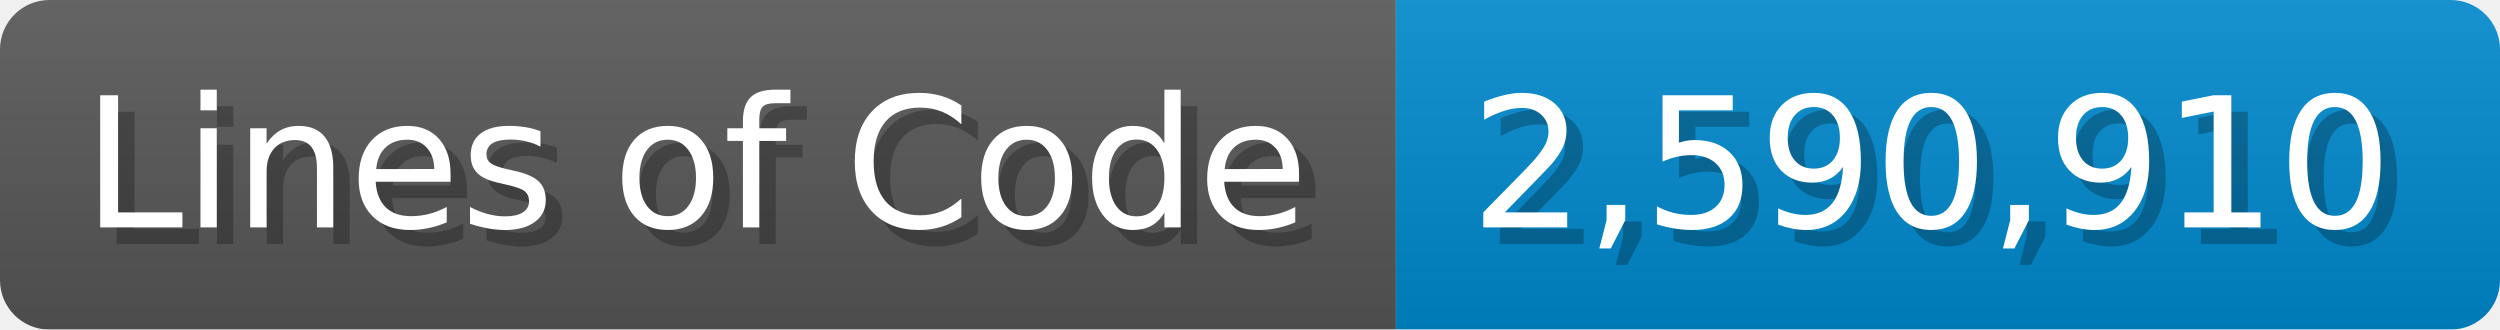
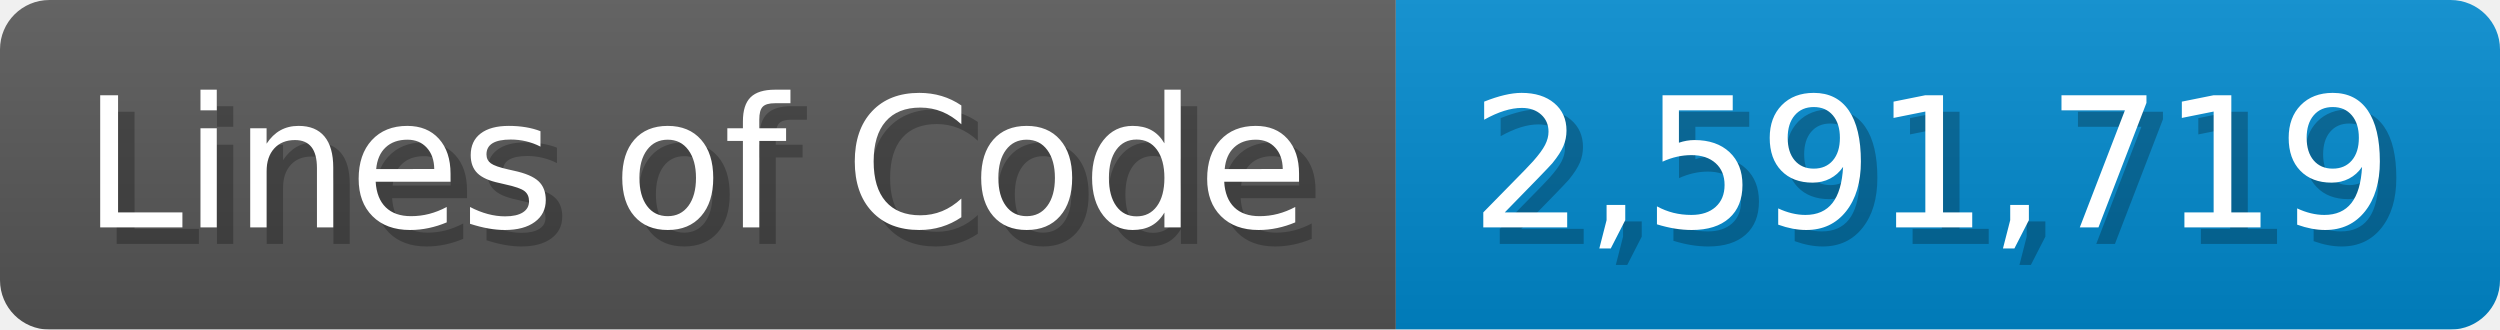
<svg xmlns="http://www.w3.org/2000/svg" width="151.7" height="20" viewBox="0 0 1517 200">
  <linearGradient id="a" x2="0" y2="100%">
    <stop offset="0" stop-opacity=".1" stop-color="#EEE" />
    <stop offset="1" stop-opacity=".1" />
  </linearGradient>
  <mask id="m">
    <rect width="1517" height="200" rx="30" fill="#FFF" />
  </mask>
  <g mask="url(#m)">
    <rect width="847" height="200" fill="#555" />
    <rect width="670" height="200" fill="#08C" x="847" />
    <rect width="1517" height="200" fill="url(#a)" />
  </g>
  <g fill="#fff" text-anchor="start" font-family="Verdana,DejaVu Sans,sans-serif" font-size="110">
    <text x="60" y="148" textLength="747" fill="#000" opacity="0.25">Lines of Code</text>
    <text x="50" y="138" textLength="747">Lines of Code</text>
-     <text x="902" y="148" textLength="570" fill="#000" opacity="0.25">2,590,910</text>
-     <text x="892" y="138" textLength="570">2,590,910</text>
+     <text x="902" y="148" textLength="570" fill="#000" opacity="0.25">2,591,719</text>
+     <text x="892" y="138" textLength="570">2,591,719</text>
  </g>
</svg>
